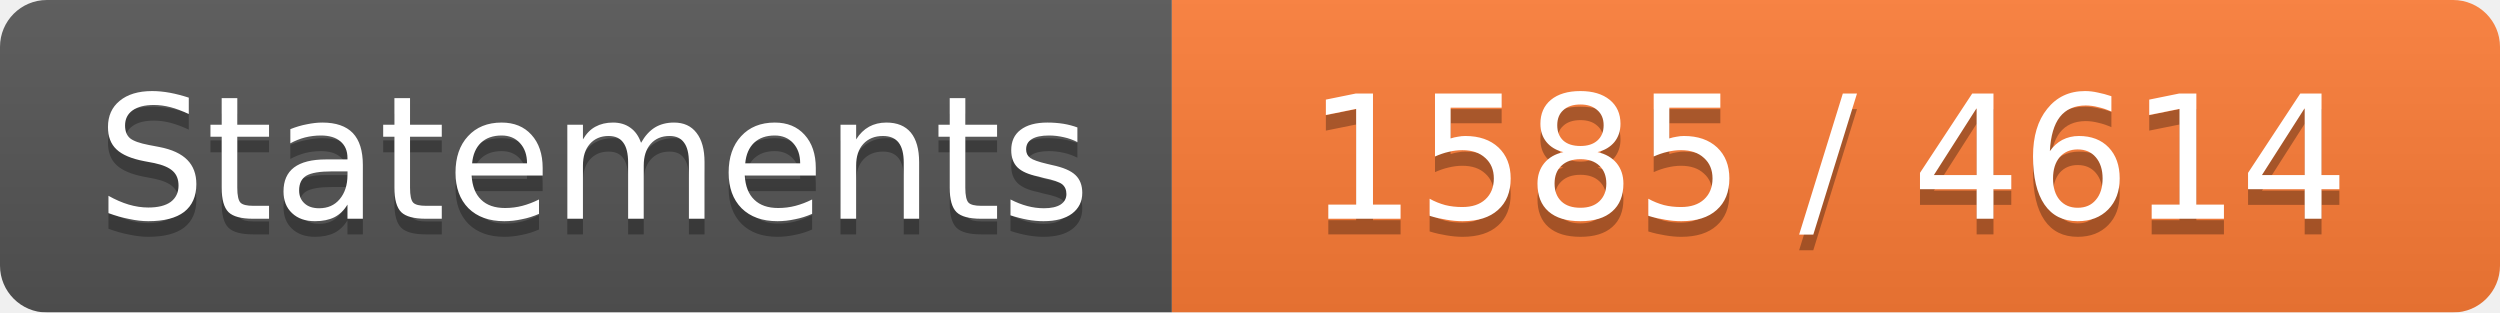
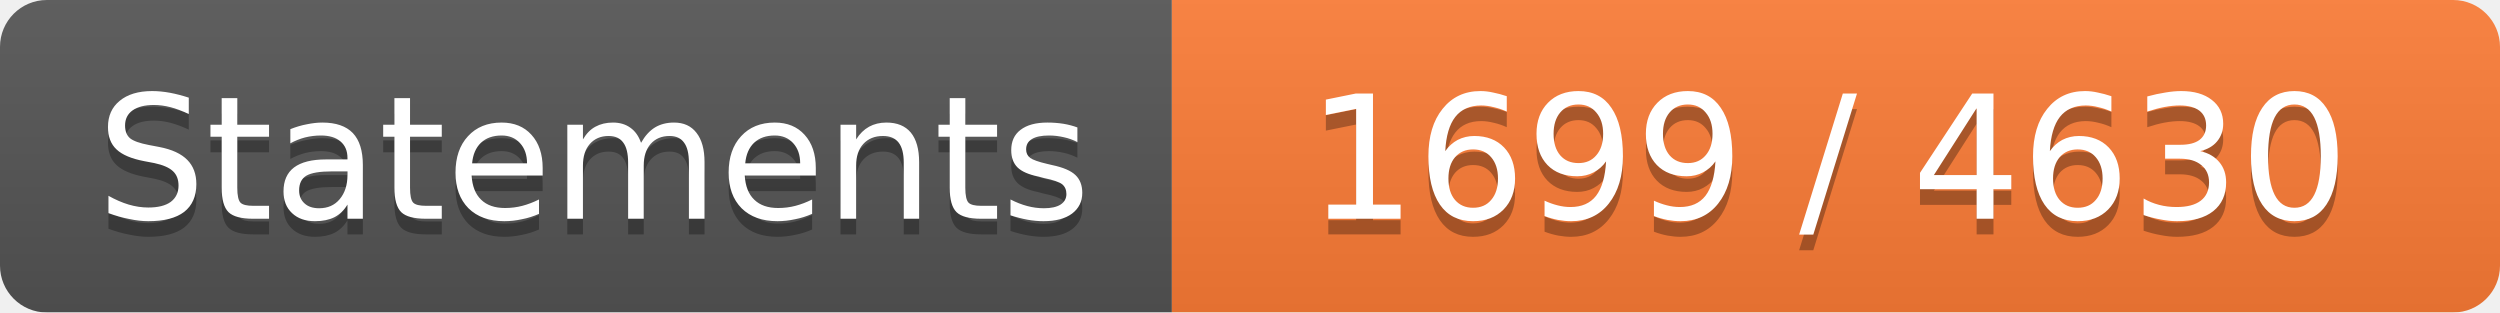
<svg xmlns="http://www.w3.org/2000/svg" width="160" height="20">
  <linearGradient id="b" x2="0" y2="100%">
    <stop offset="0" stop-color="#bbb" stop-opacity=".1" />
    <stop offset="1" stop-opacity=".1" />
  </linearGradient>
  <mask id="a">
    <rect width="160" height="20" rx="3" fill="#fff" />
  </mask>
  <g mask="url(#a)">
    <path fill="#555" d="M0 0h75v20H0z" />
    <path fill="#FE7D37" d="M75 0h85v20H75z" />
    <path fill="url(#b)" d="M0 0h160v20H0z" />
  </g>
  <g fill="#fff" text-anchor="middle" font-family="DejaVu Sans,Verdana,Geneva,sans-serif" font-size="11">
    <text x="38" y="15" fill="#010101" fill-opacity=".3">Statements</text>
    <text x="38" y="14">Statements</text>
-     <text x="117" y="15" fill="#010101" fill-opacity=".3">1585 / 4614</text>
-     <text x="117" y="14">1585 / 4614</text>
+     <text x="117" y="15" fill="#010101" fill-opacity=".3">1699 / 4630</text>
+     <text x="117" y="14">1699 / 4630</text>
  </g>
</svg>
